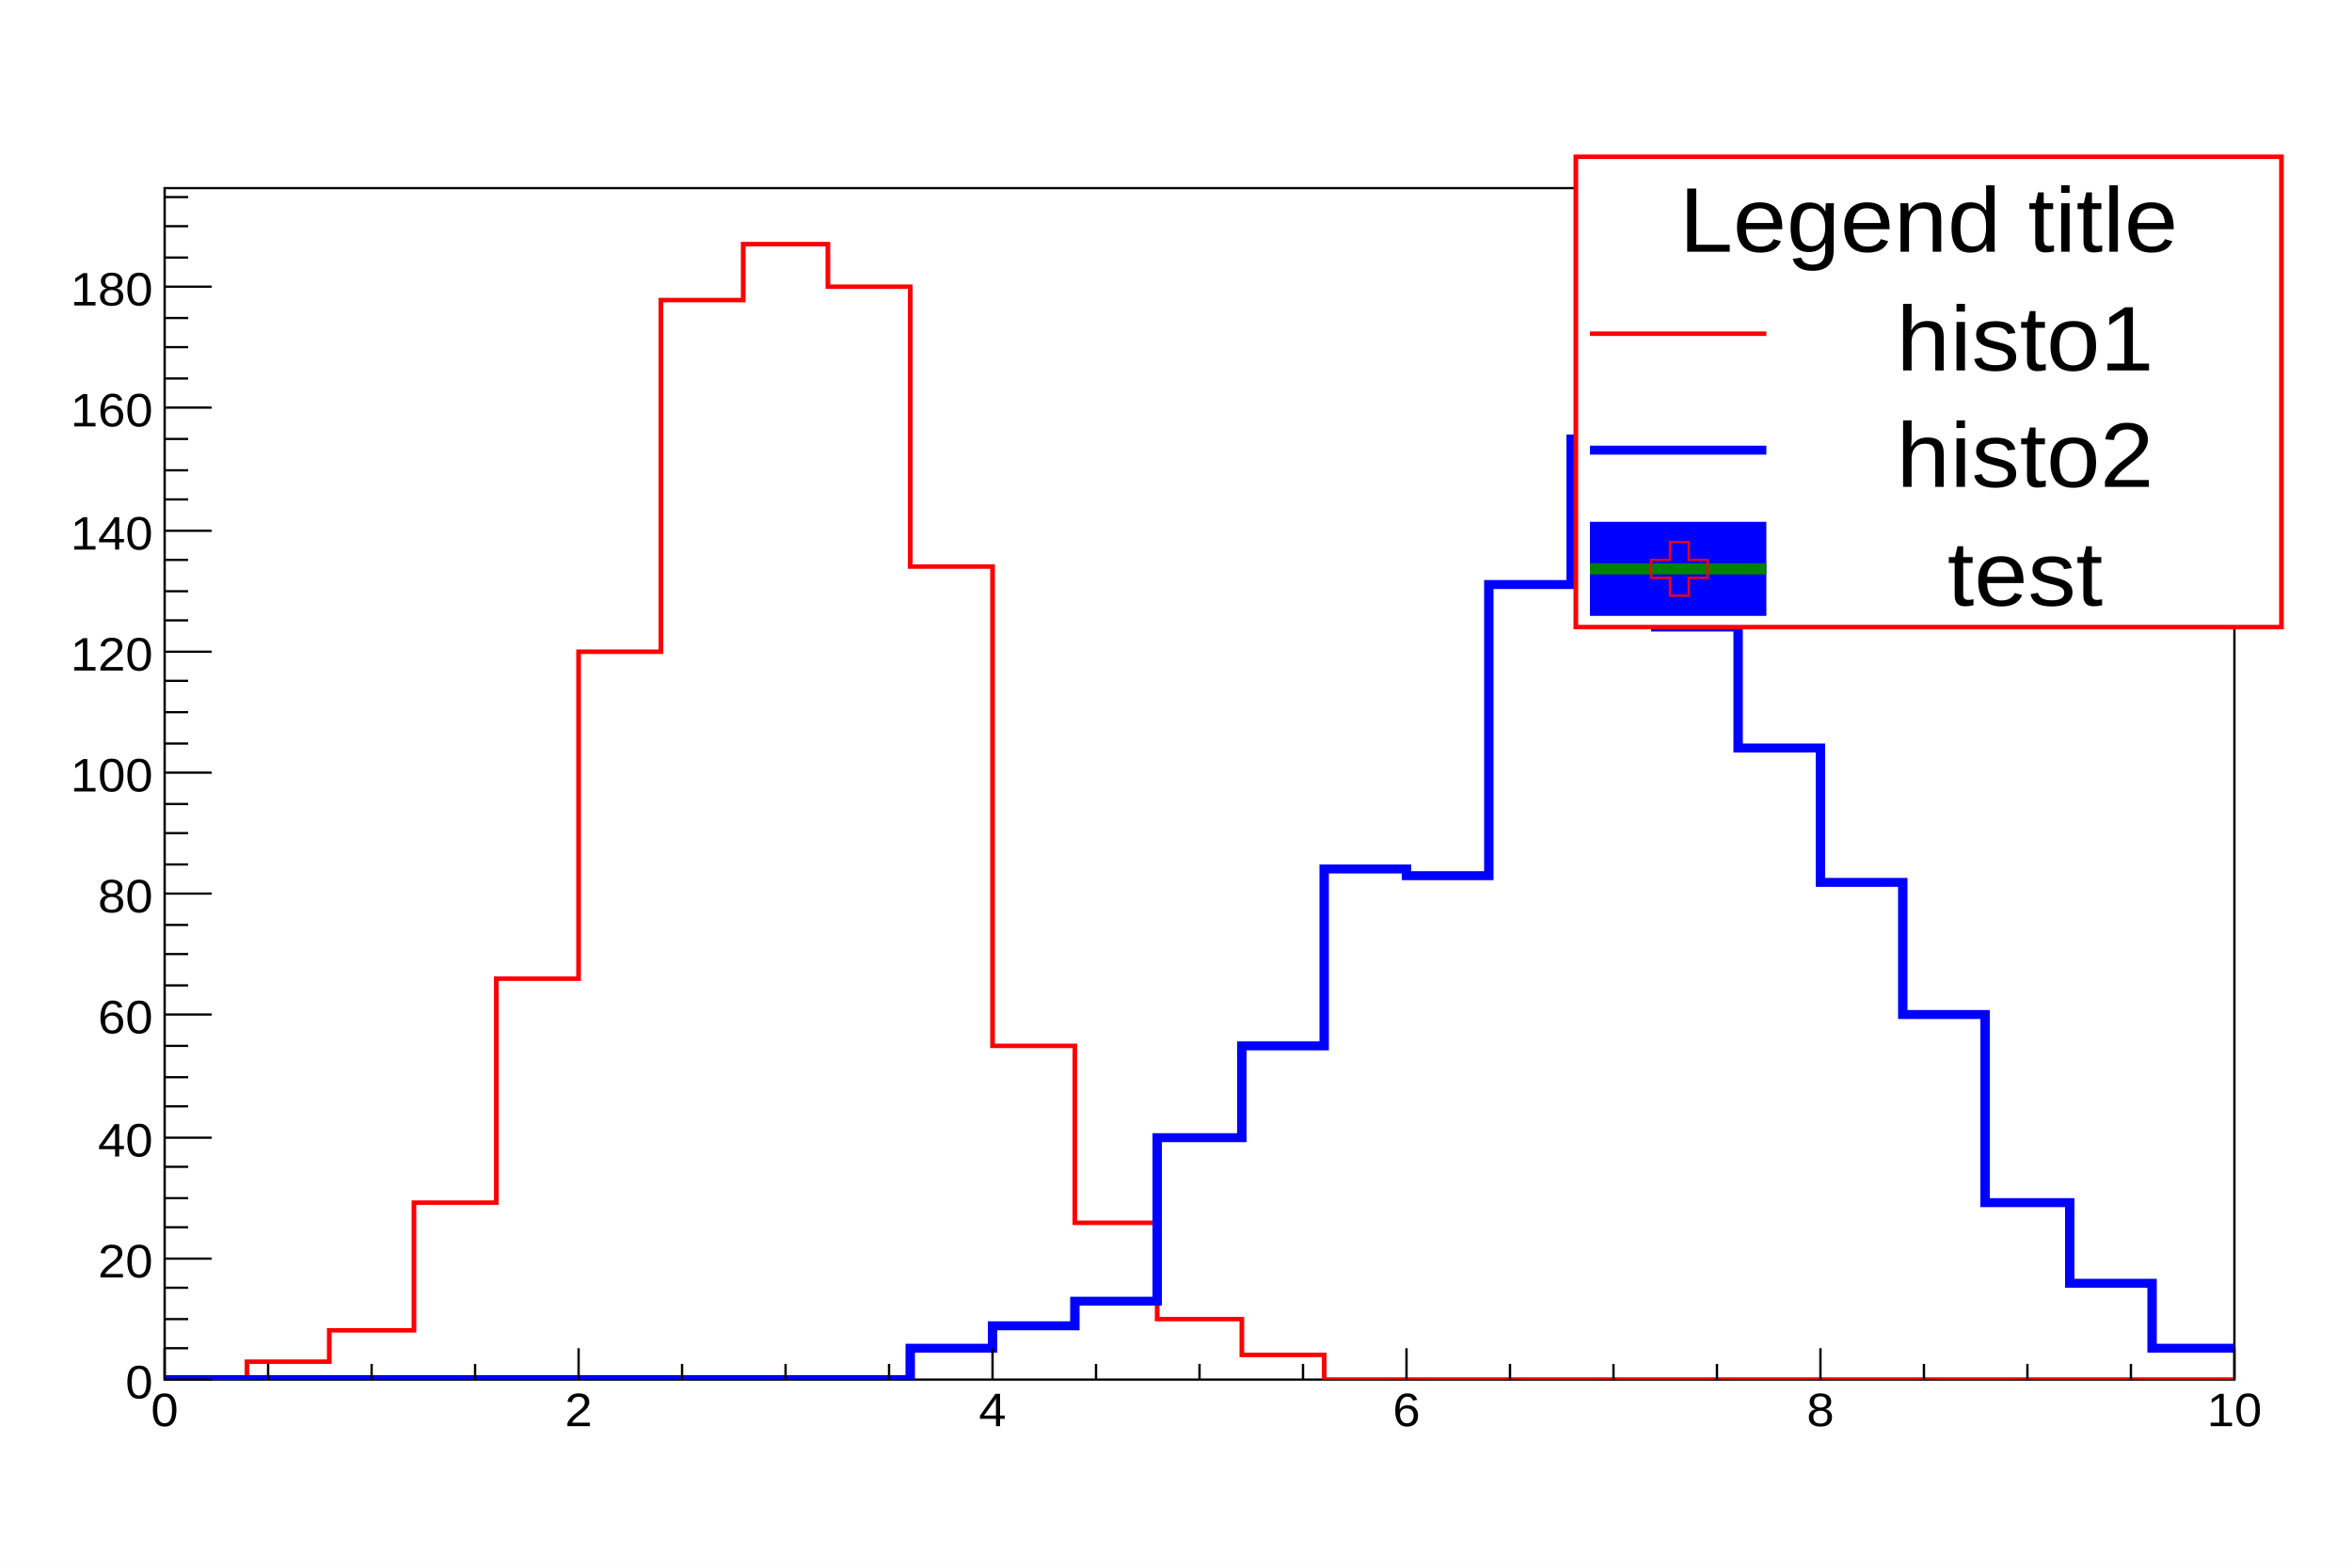
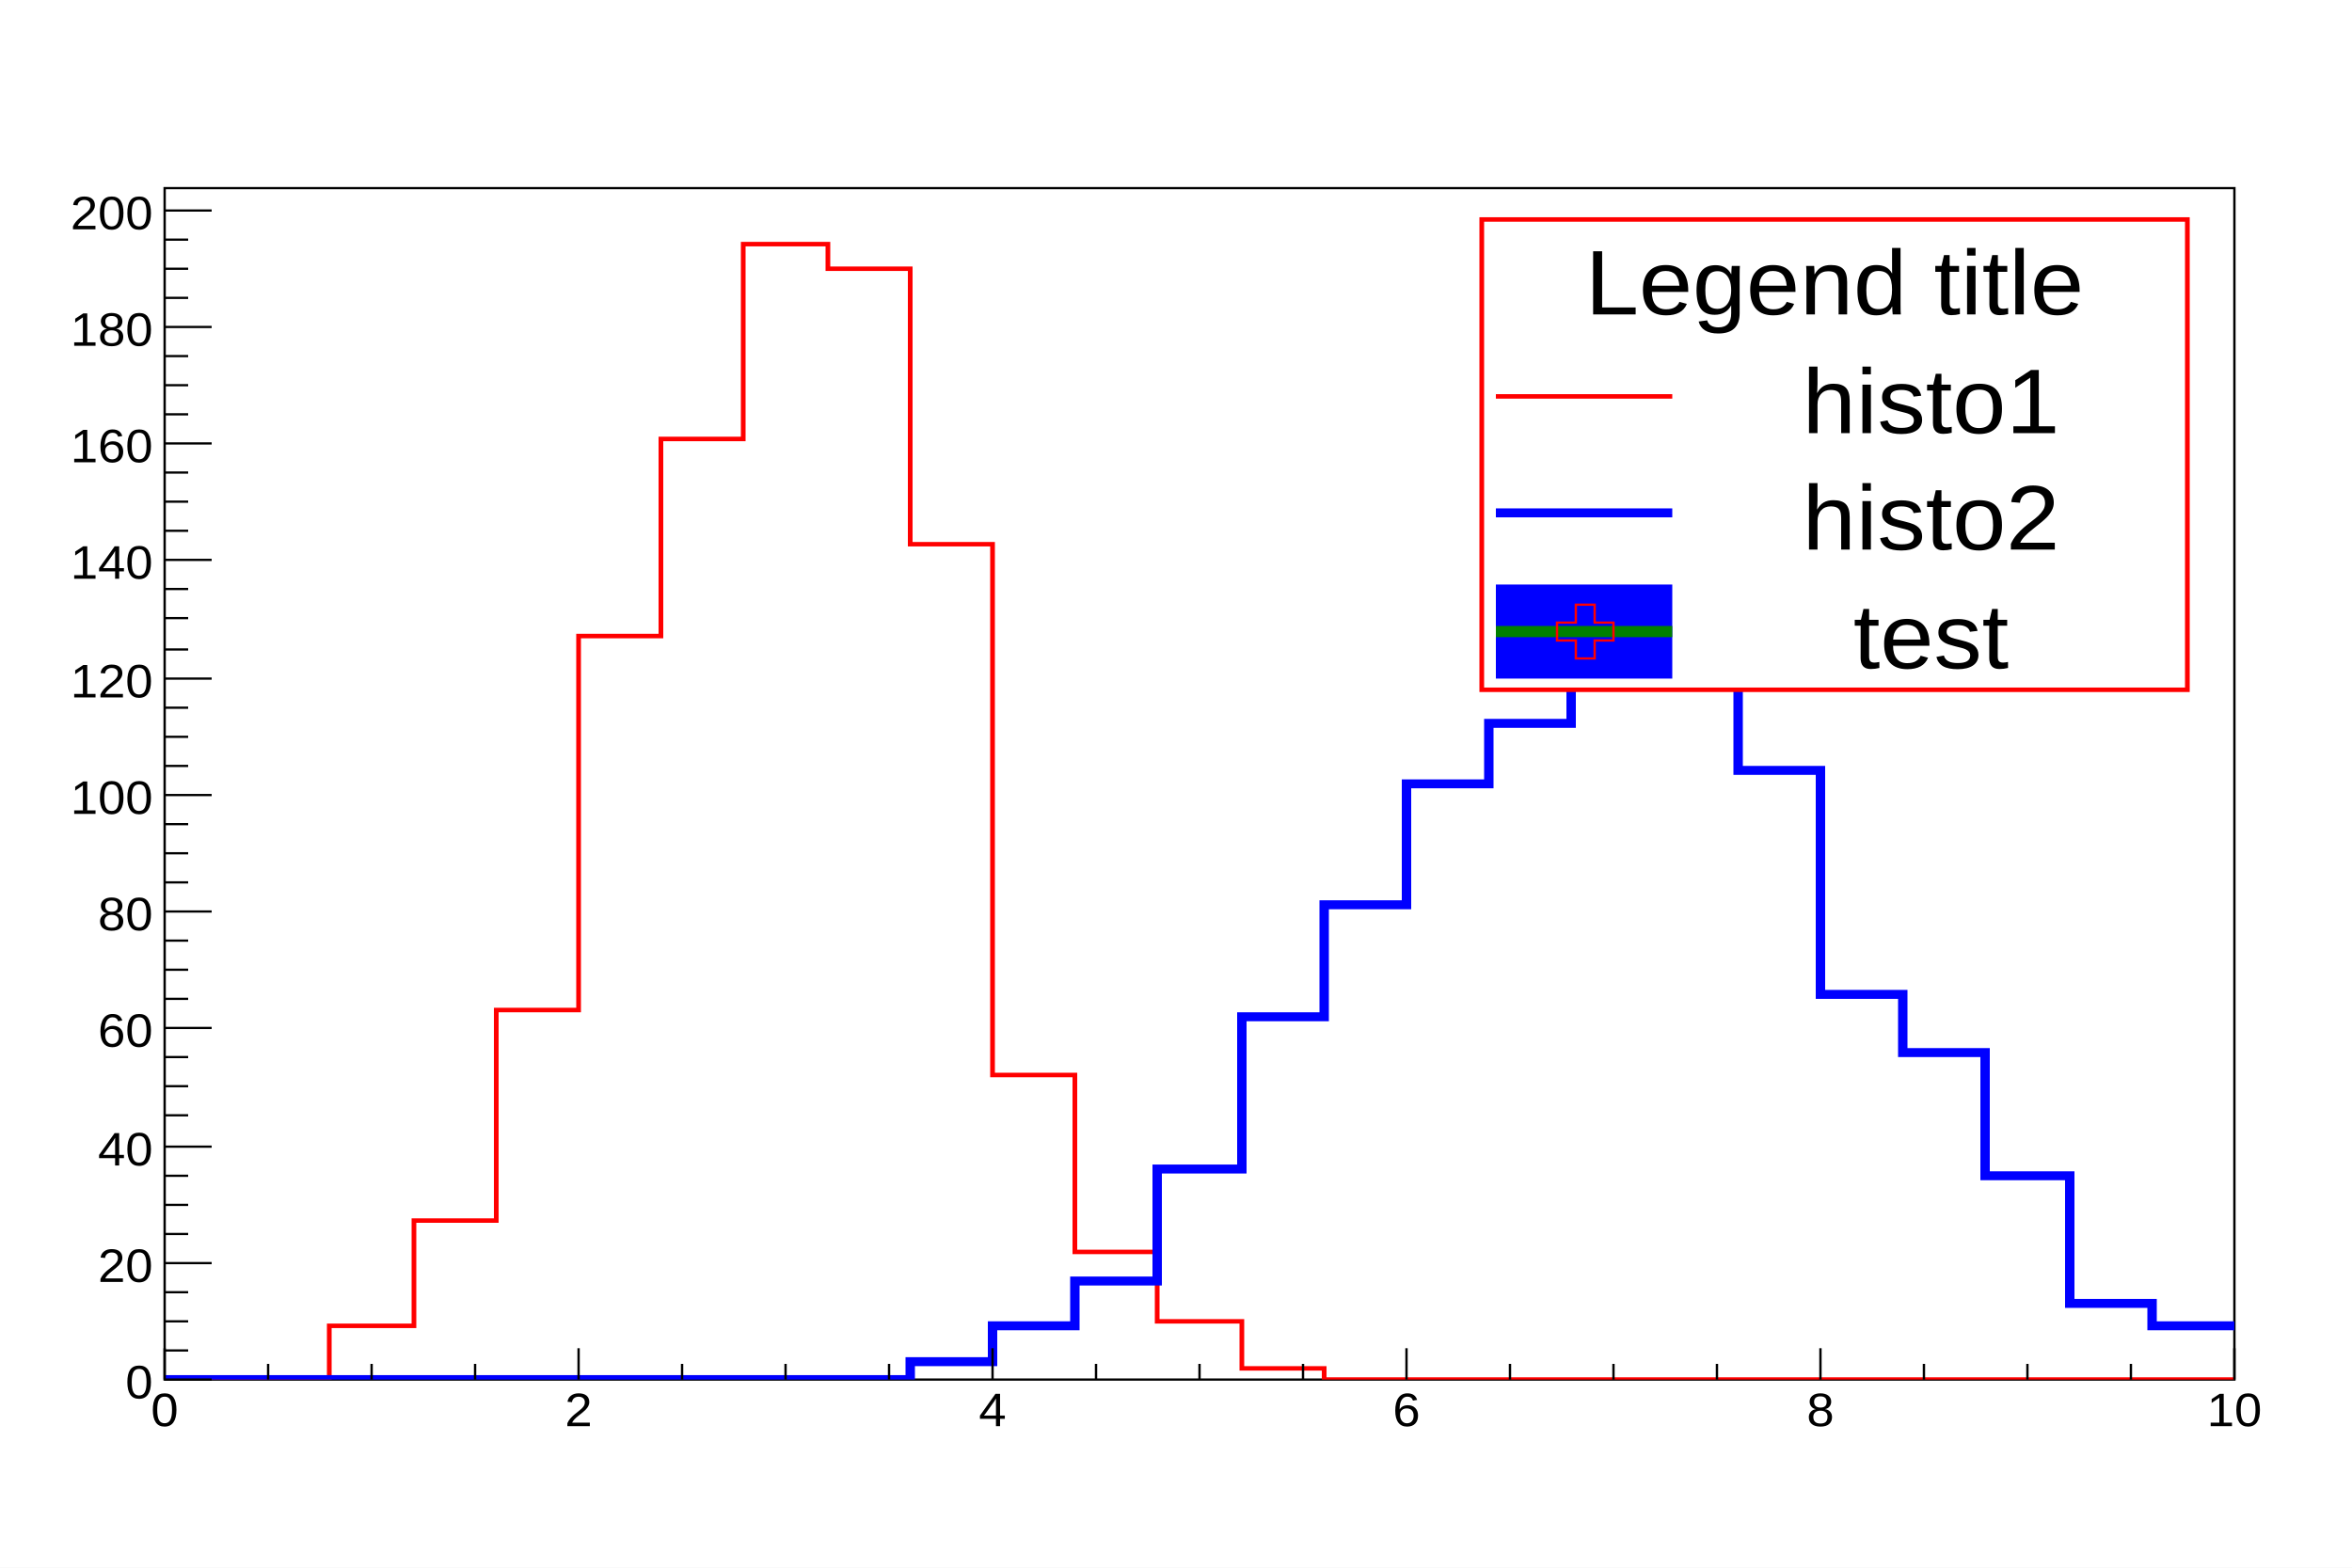
<svg xmlns="http://www.w3.org/2000/svg" width="1200" height="800" viewBox="0 0 1000 700" preserveAspectRatio="none">
  <defs>
    <pattern id="pat_3004_0" patternUnits="userSpaceOnUse" width="8" height="8">
      <path d="M8,0L0,8" style="stroke: white; stroke-width: 1;" />
    </pattern>
  </defs>
  <rect x="0" y="0" width="1000" height="700" style="fill: white;" />
  <g>
    <g transform="translate(70,84)">
      <rect x="0" y="0" width="880" height="532" style="fill: none; stroke: black; stroke-width: 1;" />
      <svg x="0" y="0" overflow="hidden" width="880" height="532" viewBox="0 0 880 532">
        <g objname="name" objtype="ROOT::Experimental::RHist1Drawable">
-           <path d="M0,532h35v-8h35v-14h36v-57h35v-100h35v-146h35v-157h35v-25h36v19h35v125h35v214h35v79h35v43h36v16h35v11h387" style="stroke-linejoin: miter; stroke: #FF0000; stroke-width: 2; fill: none;" />
+           <path d="M0,532h70v-24h36v-47h35v-94h35v-167h35v-88h35v-87h36v11h35v123h35v237h35v79h35v31h36v21h35v5h387" style="stroke-linejoin: miter; stroke: #FF0000; stroke-width: 2; fill: none;" />
        </g>
        <g objname="name" objtype="ROOT::Experimental::RHist1Drawable">
-           <path d="M0,532h317v-14h35v-10h35v-11h35v-73h36v-41h35v-79h35v3h35v-130h35v-65h36v84h35v54h35v60h35v59h35v84h36v36h35v29h35" style="stroke-linejoin: miter; stroke: #0000FF; stroke-width: 4; fill: none;" />
+           <path d="M0,532h317v-8h35v-16h35v-20h35v-50h36v-68h35v-50h35v-54h35v-27h35v-120h36v71h35v70h35v100h35v26h35v55h36v57h35v10h35" style="stroke-linejoin: miter; stroke: #0000FF; stroke-width: 4; fill: none;" />
        </g>
      </svg>
      <g>
        <g transform="translate(0,532)">
          <path d="M0,-14v14m44,-7v7m44,-7v7m44,-7v7m44,-14v14m44,-7v7m44,-7v7m44,-7v7m44,-14v14m44,-7v7m44,-7v7m44,-7v7m44,-14v14m44,-7v7m44,-7v7m44,-7v7m44,-14v14m44,-7v7m44,-7v7m44,-7v7m44,-14v14" style="stroke: black;" />
          <g font-family="Arial" font-size="21" space="preserve">
            <text text-anchor="middle" dy=".8em" transform="translate(0,4)">
       0
      </text>
            <text text-anchor="middle" dy=".8em" transform="translate(176,4)">
       2
      </text>
            <text text-anchor="middle" dy=".8em" transform="translate(352,4)">
       4
      </text>
            <text text-anchor="middle" dy=".8em" transform="translate(528,4)">
       6
      </text>
            <text text-anchor="middle" dy=".8em" transform="translate(704,4)">
       8
      </text>
            <text text-anchor="middle" dy=".8em" transform="translate(880,4)">
       10
      </text>
          </g>
        </g>
        <g transform="translate(0,532)">
-           <path d="M20,0h-20m10,-14h-10m10,-13h-10m10,-14h-10m20,-13h-20m10,-14h-10m10,-13h-10m10,-14h-10m20,-13h-20m10,-14h-10m10,-13h-10m10,-14h-10m20,-14h-20m10,-13h-10m10,-14h-10m10,-13h-10m20,-14h-20m10,-13h-10m10,-14h-10m10,-13h-10m20,-14h-20m10,-13h-10m10,-14h-10m10,-14h-10m20,-13h-20m10,-14h-10m10,-13h-10m10,-14h-10m20,-13h-20m10,-14h-10m10,-13h-10m10,-14h-10m20,-14h-20m10,-13h-10m10,-14h-10m10,-13h-10m20,-14h-20m10,-13h-10m10,-14h-10m10,-13h-10" style="stroke: black;" />
+           <path d="M20,0h-20m10,-13h-10m10,-13h-10m10,-13h-10m20,-13h-20m10,-13h-10m10,-13h-10m10,-13h-10m20,-13h-20m10,-14h-10m10,-13h-10m10,-13h-10m20,-13h-20m10,-13h-10m10,-13h-10m10,-13h-10m20,-13h-20m10,-13h-10m10,-13h-10m10,-13h-10m20,-13h-20m10,-13h-10m10,-13h-10m10,-13h-10m20,-13h-20m10,-13h-10m10,-14h-10m10,-13h-10m20,-13h-20m10,-13h-10m10,-13h-10m10,-13h-10m20,-13h-20m10,-13h-10m10,-13h-10m10,-13h-10m20,-13h-20m10,-13h-10m10,-13h-10m10,-13h-10m20,-13h-20" style="stroke: black;" />
          <g font-family="Arial" font-size="21" space="preserve">
            <text text-anchor="end" dy=".4em" transform="translate(-5,0)">
       0
      </text>
-             <text text-anchor="end" dy=".4em" transform="translate(-5,-54)">
+             <text text-anchor="end" dy=".4em" transform="translate(-5,-52)">
       20
      </text>
-             <text text-anchor="end" dy=".4em" transform="translate(-5,-108)">
+             <text text-anchor="end" dy=".4em" transform="translate(-5,-104)">
       40
      </text>
-             <text text-anchor="end" dy=".4em" transform="translate(-5,-163)">
+             <text text-anchor="end" dy=".4em" transform="translate(-5,-157)">
       60
      </text>
-             <text text-anchor="end" dy=".4em" transform="translate(-5,-217)">
+             <text text-anchor="end" dy=".4em" transform="translate(-5,-209)">
       80
      </text>
-             <text text-anchor="end" dy=".4em" transform="translate(-5,-271)">
+             <text text-anchor="end" dy=".4em" transform="translate(-5,-261)">
       100
      </text>
-             <text text-anchor="end" dy=".4em" transform="translate(-5,-325)">
+             <text text-anchor="end" dy=".4em" transform="translate(-5,-313)">
       120
      </text>
-             <text text-anchor="end" dy=".4em" transform="translate(-5,-379)">
+             <text text-anchor="end" dy=".4em" transform="translate(-5,-366)">
       140
      </text>
-             <text text-anchor="end" dy=".4em" transform="translate(-5,-434)">
+             <text text-anchor="end" dy=".4em" transform="translate(-5,-418)">
       160
      </text>
-             <text text-anchor="end" dy=".4em" transform="translate(-5,-488)">
+             <text text-anchor="end" dy=".4em" transform="translate(-5,-470)">
       180
+       </text>
+             <text text-anchor="end" dy=".4em" transform="translate(-5,-522)">
+        200
      </text>
          </g>
        </g>
      </g>
    </g>
    <g objname="name" objtype="ROOT::Experimental::RPaletteDrawable" />
-     <g objname="name" objtype="ROOT::Experimental::RLegend" transform="translate(670,70)" x="670" y="70" width="300" height="210" font-family="Arial" font-size="41" space="preserve">
+     <g objname="name" objtype="ROOT::Experimental::RLegend" transform="translate(630,98)" x="630" y="98" width="300" height="210" font-family="Arial" font-size="41" space="preserve">
      <rect x="0" width="300" y="0" height="210" style="stroke: #FF0000;" stroke-width="2" fill="#FFFFFF" />
      <text fill="black" text-anchor="middle" dy=".4em" transform="translate(150,26)">
    Legend title
   </text>
      <text fill="black" text-anchor="middle" dy=".4em" transform="translate(191,79)">
    histo1
   </text>
      <line x1="6" y1="79" x2="81" y2="79" style="stroke: #FF0000; stroke-width: 2;" />
      <text fill="black" text-anchor="middle" dy=".4em" transform="translate(191,131)">
    histo2
   </text>
      <line x1="6" y1="131" x2="81" y2="131" style="stroke: #0000FF; stroke-width: 4;" />
      <text fill="black" text-anchor="middle" dy=".4em" transform="translate(191,184)">
    test
   </text>
      <rect x="6" y="163" width="75" height="42" style="fill: #0000FF;" />
      <line x1="6" y1="184" x2="81" y2="184" style="stroke: #008000; stroke-width: 5;" />
      <path d="M48,188h8v-8h-8v-8h-8v8h-8v8h8v8h8z" style="stroke: #FF0000; fill: none;" />
    </g>
  </g>
</svg>
